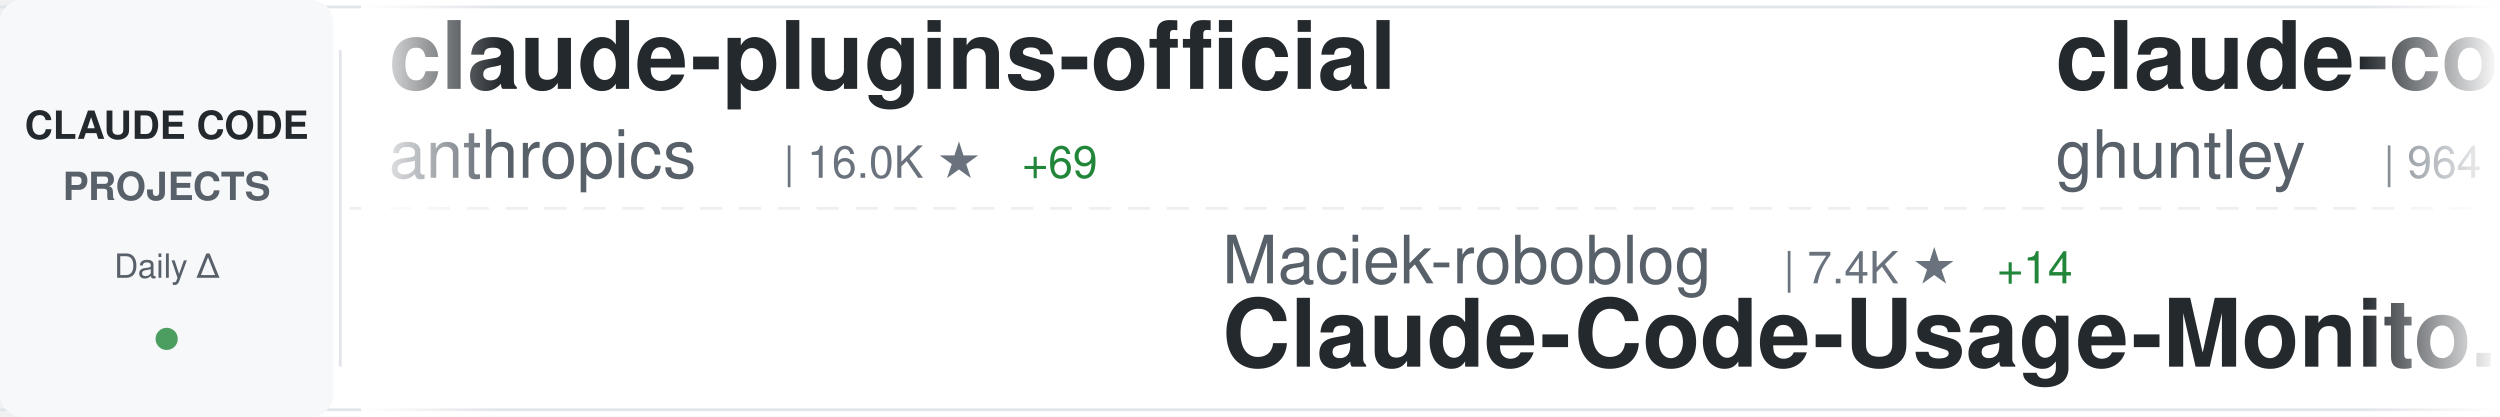
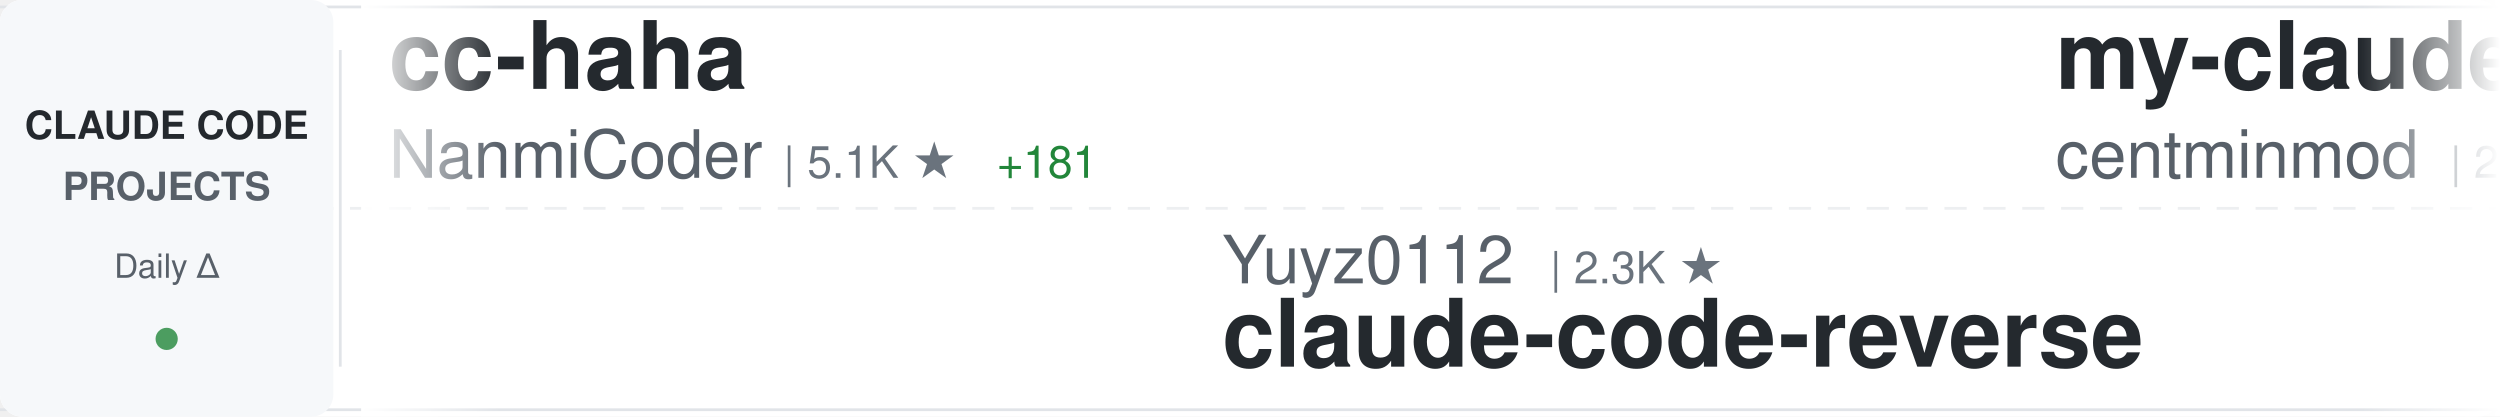
<svg xmlns="http://www.w3.org/2000/svg" width="900" height="150">
  <defs>
    <linearGradient id="awesomeLeftFade" x1="0%" y1="0%" x2="100%" y2="0%">
      <stop offset="0%" style="stop-color:#ffffff;stop-opacity:1" />
      <stop offset="100%" style="stop-color:#ffffff;stop-opacity:0" />
    </linearGradient>
    <linearGradient id="awesomeRightFade" x1="0%" y1="0%" x2="100%" y2="0%">
      <stop offset="0%" style="stop-color:#ffffff;stop-opacity:0" />
      <stop offset="100%" style="stop-color:#ffffff;stop-opacity:1" />
    </linearGradient>
  </defs>
  <rect width="900" height="150" fill="#ffffff" rx="8" />
  <rect x="0" y="2" width="900" height="1" fill="#e1e4e8" />
  <rect x="0" y="147" width="900" height="1" fill="#e1e4e8" />
  <line x1="0" y1="75" x2="900" y2="75" stroke="#e1e4e8" stroke-width="1" stroke-dasharray="8 6" opacity="0.6" />
  <rect x="0" y="0" width="120" height="150" fill="#f6f8fa" rx="8" />
  <text x="60" y="50" font-family="-apple-system, BlinkMacSystemFont, 'Segoe UI', Helvetica, Arial, sans-serif" font-size="14" font-weight="600" fill="#24292e" text-anchor="middle">CLAUDE CODE</text>
  <text x="60" y="72" font-family="-apple-system, BlinkMacSystemFont, 'Segoe UI', Helvetica, Arial, sans-serif" font-size="14" font-weight="600" fill="#586069" text-anchor="middle">PROJECTS</text>
  <text x="60" y="100" font-family="-apple-system, BlinkMacSystemFont, 'Segoe UI', Helvetica, Arial, sans-serif" font-size="12" font-weight="500" fill="#586069" text-anchor="middle">Daily Δ</text>
  <circle cx="60" cy="122" r="4" fill="#22863a" opacity="0.8" />
  <rect x="122" y="18" width="1" height="114" fill="#e1e4e8" />
  <clipPath id="awesomeTickerClip">
    <rect x="130" y="0" width="770" height="150" />
  </clipPath>
  <g clip-path="url(#awesomeTickerClip)">
    <g id="awesomeTickerItems">
      <animateTransform attributeName="transform" attributeType="XML" type="translate" from="0 0" to="-3000 0" dur="54s" repeatCount="indefinite" />
      <g transform="translate(0, 0)">
-         <text x="140" y="32" font-family="-apple-system, BlinkMacSystemFont, 'Segoe UI', Helvetica, Arial, sans-serif" font-size="34" font-weight="600" fill="#24292e">claude-plugins-official</text>
-         <text x="140" y="64" font-family="-apple-system, BlinkMacSystemFont, 'Segoe UI', Helvetica, Arial, sans-serif" font-size="24" font-weight="400" fill="#586069">anthropics</text>
-         <text x="282" y="64" font-family="-apple-system, BlinkMacSystemFont, 'Segoe UI', Helvetica, Arial, sans-serif" font-size="16" font-weight="500" fill="#6a737d">| 16.0K ★</text>
-         <text x="368" y="64" font-family="-apple-system, BlinkMacSystemFont, 'Segoe UI', Helvetica, Arial, sans-serif" font-size="16" font-weight="500" fill="#22863a"> +69</text>
+         <text x="140" y="32" font-family="-apple-system, BlinkMacSystemFont, 'Segoe UI', Helvetica, Arial, sans-serif" font-size="34" font-weight="600" fill="#24292e">cc-haha</text>
+         <text x="140" y="64" font-family="-apple-system, BlinkMacSystemFont, 'Segoe UI', Helvetica, Arial, sans-serif" font-size="24" font-weight="400" fill="#586069">NanmiCoder</text>
+         <text x="282" y="64" font-family="-apple-system, BlinkMacSystemFont, 'Segoe UI', Helvetica, Arial, sans-serif" font-size="16" font-weight="500" fill="#6a737d">| 5.1K ★</text>
+         <text x="359" y="64" font-family="-apple-system, BlinkMacSystemFont, 'Segoe UI', Helvetica, Arial, sans-serif" font-size="16" font-weight="500" fill="#22863a"> +181</text>
      </g>
      <g transform="translate(300, 0)">
-         <text x="140" y="102" font-family="-apple-system, BlinkMacSystemFont, 'Segoe UI', Helvetica, Arial, sans-serif" font-size="24" font-weight="400" fill="#586069">Maciek-roboblog</text>
-         <text x="342" y="102" font-family="-apple-system, BlinkMacSystemFont, 'Segoe UI', Helvetica, Arial, sans-serif" font-size="16" font-weight="500" fill="#6a737d">| 7.4K ★</text>
-         <text x="419" y="102" font-family="-apple-system, BlinkMacSystemFont, 'Segoe UI', Helvetica, Arial, sans-serif" font-size="16" font-weight="500" fill="#22863a"> +14</text>
-         <text x="140" y="132" font-family="-apple-system, BlinkMacSystemFont, 'Segoe UI', Helvetica, Arial, sans-serif" font-size="34" font-weight="600" fill="#24292e">Claude-Code-Usage-Monito...</text>
+         <text x="140" y="102" font-family="-apple-system, BlinkMacSystemFont, 'Segoe UI', Helvetica, Arial, sans-serif" font-size="24" font-weight="400" fill="#586069">Yuyz0112</text>
+         <text x="258" y="102" font-family="-apple-system, BlinkMacSystemFont, 'Segoe UI', Helvetica, Arial, sans-serif" font-size="16" font-weight="500" fill="#6a737d">| 2.3K ★</text>
+         <text x="140" y="132" font-family="-apple-system, BlinkMacSystemFont, 'Segoe UI', Helvetica, Arial, sans-serif" font-size="34" font-weight="600" fill="#24292e">claude-code-reverse</text>
      </g>
      <g transform="translate(600, 0)">
-         <text x="140" y="32" font-family="-apple-system, BlinkMacSystemFont, 'Segoe UI', Helvetica, Arial, sans-serif" font-size="34" font-weight="600" fill="#24292e">claude-code-source-code-...</text>
-         <text x="140" y="64" font-family="-apple-system, BlinkMacSystemFont, 'Segoe UI', Helvetica, Arial, sans-serif" font-size="24" font-weight="400" fill="#586069">ghuntley</text>
-         <text x="258" y="64" font-family="-apple-system, BlinkMacSystemFont, 'Segoe UI', Helvetica, Arial, sans-serif" font-size="16" font-weight="500" fill="#6a737d">| 964 ★</text>
-         <text x="326" y="64" font-family="-apple-system, BlinkMacSystemFont, 'Segoe UI', Helvetica, Arial, sans-serif" font-size="16" font-weight="500" fill="#22863a"> +1</text>
+         <text x="140" y="32" font-family="-apple-system, BlinkMacSystemFont, 'Segoe UI', Helvetica, Arial, sans-serif" font-size="34" font-weight="600" fill="#24292e">my-claude-code-setup</text>
+         <text x="140" y="64" font-family="-apple-system, BlinkMacSystemFont, 'Segoe UI', Helvetica, Arial, sans-serif" font-size="24" font-weight="400" fill="#586069">centminmod</text>
+         <text x="282" y="64" font-family="-apple-system, BlinkMacSystemFont, 'Segoe UI', Helvetica, Arial, sans-serif" font-size="16" font-weight="500" fill="#6a737d">| 2.2K ★</text>
+         <text x="359" y="64" font-family="-apple-system, BlinkMacSystemFont, 'Segoe UI', Helvetica, Arial, sans-serif" font-size="16" font-weight="500" fill="#22863a"> +8</text>
      </g>
      <g transform="translate(900, 0)">
-         <text x="140" y="102" font-family="-apple-system, BlinkMacSystemFont, 'Segoe UI', Helvetica, Arial, sans-serif" font-size="24" font-weight="400" fill="#586069">edmund-io</text>
-         <text x="270" y="102" font-family="-apple-system, BlinkMacSystemFont, 'Segoe UI', Helvetica, Arial, sans-serif" font-size="16" font-weight="500" fill="#6a737d">| 1.4K ★</text>
-         <text x="140" y="132" font-family="-apple-system, BlinkMacSystemFont, 'Segoe UI', Helvetica, Arial, sans-serif" font-size="34" font-weight="600" fill="#24292e">edmunds-claude-code</text>
+         <text x="140" y="102" font-family="-apple-system, BlinkMacSystemFont, 'Segoe UI', Helvetica, Arial, sans-serif" font-size="24" font-weight="400" fill="#586069">leaked-claude-code</text>
+         <text x="378" y="102" font-family="-apple-system, BlinkMacSystemFont, 'Segoe UI', Helvetica, Arial, sans-serif" font-size="16" font-weight="500" fill="#6a737d">| 808 ★</text>
+         <text x="446" y="102" font-family="-apple-system, BlinkMacSystemFont, 'Segoe UI', Helvetica, Arial, sans-serif" font-size="16" font-weight="500" fill="#22863a"> +46</text>
+         <text x="140" y="132" font-family="-apple-system, BlinkMacSystemFont, 'Segoe UI', Helvetica, Arial, sans-serif" font-size="34" font-weight="600" fill="#24292e">leaked-claude-code</text>
      </g>
      <g transform="translate(1200, 0)">
-         <text x="140" y="32" font-family="-apple-system, BlinkMacSystemFont, 'Segoe UI', Helvetica, Arial, sans-serif" font-size="34" font-weight="600" fill="#24292e">ClaudeCode</text>
-         <text x="140" y="64" font-family="-apple-system, BlinkMacSystemFont, 'Segoe UI', Helvetica, Arial, sans-serif" font-size="24" font-weight="400" fill="#586069">guanshan</text>
-         <text x="258" y="64" font-family="-apple-system, BlinkMacSystemFont, 'Segoe UI', Helvetica, Arial, sans-serif" font-size="16" font-weight="500" fill="#6a737d">| 52 ★</text>
-         <text x="317" y="64" font-family="-apple-system, BlinkMacSystemFont, 'Segoe UI', Helvetica, Arial, sans-serif" font-size="16" font-weight="500" fill="#22863a"> +1</text>
+         <text x="140" y="32" font-family="-apple-system, BlinkMacSystemFont, 'Segoe UI', Helvetica, Arial, sans-serif" font-size="34" font-weight="600" fill="#24292e">claude-howto</text>
+         <text x="140" y="64" font-family="-apple-system, BlinkMacSystemFont, 'Segoe UI', Helvetica, Arial, sans-serif" font-size="24" font-weight="400" fill="#586069">luongnv89</text>
+         <text x="270" y="64" font-family="-apple-system, BlinkMacSystemFont, 'Segoe UI', Helvetica, Arial, sans-serif" font-size="16" font-weight="500" fill="#6a737d">| 20.5K ★</text>
+         <text x="356" y="64" font-family="-apple-system, BlinkMacSystemFont, 'Segoe UI', Helvetica, Arial, sans-serif" font-size="16" font-weight="500" fill="#22863a"> +1.4K</text>
      </g>
      <g transform="translate(1500, 0)">
-         <text x="140" y="102" font-family="-apple-system, BlinkMacSystemFont, 'Segoe UI', Helvetica, Arial, sans-serif" font-size="24" font-weight="400" fill="#586069">anthropics</text>
-         <text x="282" y="102" font-family="-apple-system, BlinkMacSystemFont, 'Segoe UI', Helvetica, Arial, sans-serif" font-size="16" font-weight="500" fill="#6a737d">| 110.9K ★</text>
-         <text x="377" y="102" font-family="-apple-system, BlinkMacSystemFont, 'Segoe UI', Helvetica, Arial, sans-serif" font-size="16" font-weight="500" fill="#22863a"> +517</text>
-         <text x="140" y="132" font-family="-apple-system, BlinkMacSystemFont, 'Segoe UI', Helvetica, Arial, sans-serif" font-size="34" font-weight="600" fill="#24292e">skills</text>
+         <text x="140" y="102" font-family="-apple-system, BlinkMacSystemFont, 'Segoe UI', Helvetica, Arial, sans-serif" font-size="24" font-weight="400" fill="#586069">yasasbanukaofficial</text>
+         <text x="390" y="102" font-family="-apple-system, BlinkMacSystemFont, 'Segoe UI', Helvetica, Arial, sans-serif" font-size="16" font-weight="500" fill="#6a737d">| 1.6K ★</text>
+         <text x="467" y="102" font-family="-apple-system, BlinkMacSystemFont, 'Segoe UI', Helvetica, Arial, sans-serif" font-size="16" font-weight="500" fill="#22863a"> +168</text>
+         <text x="140" y="132" font-family="-apple-system, BlinkMacSystemFont, 'Segoe UI', Helvetica, Arial, sans-serif" font-size="34" font-weight="600" fill="#24292e">claude-code</text>
      </g>
      <g transform="translate(1800, 0)">
-         <text x="140" y="32" font-family="-apple-system, BlinkMacSystemFont, 'Segoe UI', Helvetica, Arial, sans-serif" font-size="34" font-weight="600" fill="#24292e">claude-code-sourcemap</text>
-         <text x="140" y="64" font-family="-apple-system, BlinkMacSystemFont, 'Segoe UI', Helvetica, Arial, sans-serif" font-size="24" font-weight="400" fill="#586069">ChinaSiro</text>
-         <text x="270" y="64" font-family="-apple-system, BlinkMacSystemFont, 'Segoe UI', Helvetica, Arial, sans-serif" font-size="16" font-weight="500" fill="#6a737d">| 8.4K ★</text>
-         <text x="347" y="64" font-family="-apple-system, BlinkMacSystemFont, 'Segoe UI', Helvetica, Arial, sans-serif" font-size="16" font-weight="500" fill="#22863a"> +79</text>
+         <text x="140" y="32" font-family="-apple-system, BlinkMacSystemFont, 'Segoe UI', Helvetica, Arial, sans-serif" font-size="34" font-weight="600" fill="#24292e">claude-code-ultimate-gui...</text>
+         <text x="140" y="64" font-family="-apple-system, BlinkMacSystemFont, 'Segoe UI', Helvetica, Arial, sans-serif" font-size="24" font-weight="400" fill="#586069">FlorianBruniaux</text>
+         <text x="342" y="64" font-family="-apple-system, BlinkMacSystemFont, 'Segoe UI', Helvetica, Arial, sans-serif" font-size="16" font-weight="500" fill="#6a737d">| 2.9K ★</text>
+         <text x="419" y="64" font-family="-apple-system, BlinkMacSystemFont, 'Segoe UI', Helvetica, Arial, sans-serif" font-size="16" font-weight="500" fill="#22863a"> +44</text>
      </g>
      <g transform="translate(2100, 0)">
-         <text x="140" y="102" font-family="-apple-system, BlinkMacSystemFont, 'Segoe UI', Helvetica, Arial, sans-serif" font-size="24" font-weight="400" fill="#586069">luongnv89</text>
-         <text x="270" y="102" font-family="-apple-system, BlinkMacSystemFont, 'Segoe UI', Helvetica, Arial, sans-serif" font-size="16" font-weight="500" fill="#6a737d">| 20.1K ★</text>
-         <text x="356" y="102" font-family="-apple-system, BlinkMacSystemFont, 'Segoe UI', Helvetica, Arial, sans-serif" font-size="16" font-weight="500" fill="#22863a"> +1.3K</text>
-         <text x="140" y="132" font-family="-apple-system, BlinkMacSystemFont, 'Segoe UI', Helvetica, Arial, sans-serif" font-size="34" font-weight="600" fill="#24292e">claude-howto</text>
+         <text x="140" y="102" font-family="-apple-system, BlinkMacSystemFont, 'Segoe UI', Helvetica, Arial, sans-serif" font-size="24" font-weight="400" fill="#586069">Yeachan-Heo</text>
+         <text x="294" y="102" font-family="-apple-system, BlinkMacSystemFont, 'Segoe UI', Helvetica, Arial, sans-serif" font-size="16" font-weight="500" fill="#6a737d">| 24.5K ★</text>
+         <text x="380" y="102" font-family="-apple-system, BlinkMacSystemFont, 'Segoe UI', Helvetica, Arial, sans-serif" font-size="16" font-weight="500" fill="#22863a"> +633</text>
+         <text x="140" y="132" font-family="-apple-system, BlinkMacSystemFont, 'Segoe UI', Helvetica, Arial, sans-serif" font-size="34" font-weight="600" fill="#24292e">oh-my-claudecode</text>
      </g>
      <g transform="translate(2400, 0)">
-         <text x="140" y="32" font-family="-apple-system, BlinkMacSystemFont, 'Segoe UI', Helvetica, Arial, sans-serif" font-size="34" font-weight="600" fill="#24292e">claude-code</text>
-         <text x="140" y="64" font-family="-apple-system, BlinkMacSystemFont, 'Segoe UI', Helvetica, Arial, sans-serif" font-size="24" font-weight="400" fill="#586069">isboyjc</text>
-         <text x="246" y="64" font-family="-apple-system, BlinkMacSystemFont, 'Segoe UI', Helvetica, Arial, sans-serif" font-size="16" font-weight="500" fill="#6a737d">| 127 ★</text>
-         <text x="314" y="64" font-family="-apple-system, BlinkMacSystemFont, 'Segoe UI', Helvetica, Arial, sans-serif" font-size="16" font-weight="500" fill="#22863a"> +3</text>
+         <text x="140" y="32" font-family="-apple-system, BlinkMacSystemFont, 'Segoe UI', Helvetica, Arial, sans-serif" font-size="34" font-weight="600" fill="#24292e">everything-claude-code</text>
+         <text x="140" y="64" font-family="-apple-system, BlinkMacSystemFont, 'Segoe UI', Helvetica, Arial, sans-serif" font-size="24" font-weight="400" fill="#586069">affaan-m</text>
+         <text x="258" y="64" font-family="-apple-system, BlinkMacSystemFont, 'Segoe UI', Helvetica, Arial, sans-serif" font-size="16" font-weight="500" fill="#6a737d">| 140.6K ★</text>
+         <text x="353" y="64" font-family="-apple-system, BlinkMacSystemFont, 'Segoe UI', Helvetica, Arial, sans-serif" font-size="16" font-weight="500" fill="#22863a"> +2.7K</text>
      </g>
      <g transform="translate(2700, 0)">
-         <text x="140" y="102" font-family="-apple-system, BlinkMacSystemFont, 'Segoe UI', Helvetica, Arial, sans-serif" font-size="24" font-weight="400" fill="#586069">fazxes</text>
-         <text x="234" y="102" font-family="-apple-system, BlinkMacSystemFont, 'Segoe UI', Helvetica, Arial, sans-serif" font-size="16" font-weight="500" fill="#6a737d">| 188 ★</text>
-         <text x="302" y="102" font-family="-apple-system, BlinkMacSystemFont, 'Segoe UI', Helvetica, Arial, sans-serif" font-size="16" font-weight="500" fill="#22863a"> +6</text>
-         <text x="140" y="132" font-family="-apple-system, BlinkMacSystemFont, 'Segoe UI', Helvetica, Arial, sans-serif" font-size="34" font-weight="600" fill="#24292e">Claude-code</text>
+         <text x="140" y="102" font-family="-apple-system, BlinkMacSystemFont, 'Segoe UI', Helvetica, Arial, sans-serif" font-size="24" font-weight="400" fill="#586069">alex000kim</text>
+         <text x="282" y="102" font-family="-apple-system, BlinkMacSystemFont, 'Segoe UI', Helvetica, Arial, sans-serif" font-size="16" font-weight="500" fill="#6a737d">| 192 ★</text>
+         <text x="350" y="102" font-family="-apple-system, BlinkMacSystemFont, 'Segoe UI', Helvetica, Arial, sans-serif" font-size="16" font-weight="500" fill="#22863a"> +1</text>
+         <text x="140" y="132" font-family="-apple-system, BlinkMacSystemFont, 'Segoe UI', Helvetica, Arial, sans-serif" font-size="34" font-weight="600" fill="#24292e">claude-code</text>
      </g>
      <g transform="translate(3000, 0)">
-         <text x="140" y="32" font-family="-apple-system, BlinkMacSystemFont, 'Segoe UI', Helvetica, Arial, sans-serif" font-size="34" font-weight="600" fill="#24292e">claude-plugins-official</text>
-         <text x="140" y="64" font-family="-apple-system, BlinkMacSystemFont, 'Segoe UI', Helvetica, Arial, sans-serif" font-size="24" font-weight="400" fill="#586069">anthropics</text>
-         <text x="282" y="64" font-family="-apple-system, BlinkMacSystemFont, 'Segoe UI', Helvetica, Arial, sans-serif" font-size="16" font-weight="500" fill="#6a737d">| 16.0K ★</text>
-         <text x="368" y="64" font-family="-apple-system, BlinkMacSystemFont, 'Segoe UI', Helvetica, Arial, sans-serif" font-size="16" font-weight="500" fill="#22863a"> +69</text>
+         <text x="140" y="32" font-family="-apple-system, BlinkMacSystemFont, 'Segoe UI', Helvetica, Arial, sans-serif" font-size="34" font-weight="600" fill="#24292e">cc-haha</text>
+         <text x="140" y="64" font-family="-apple-system, BlinkMacSystemFont, 'Segoe UI', Helvetica, Arial, sans-serif" font-size="24" font-weight="400" fill="#586069">NanmiCoder</text>
+         <text x="282" y="64" font-family="-apple-system, BlinkMacSystemFont, 'Segoe UI', Helvetica, Arial, sans-serif" font-size="16" font-weight="500" fill="#6a737d">| 5.1K ★</text>
+         <text x="359" y="64" font-family="-apple-system, BlinkMacSystemFont, 'Segoe UI', Helvetica, Arial, sans-serif" font-size="16" font-weight="500" fill="#22863a"> +181</text>
      </g>
      <g transform="translate(3300, 0)">
-         <text x="140" y="102" font-family="-apple-system, BlinkMacSystemFont, 'Segoe UI', Helvetica, Arial, sans-serif" font-size="24" font-weight="400" fill="#586069">Maciek-roboblog</text>
-         <text x="342" y="102" font-family="-apple-system, BlinkMacSystemFont, 'Segoe UI', Helvetica, Arial, sans-serif" font-size="16" font-weight="500" fill="#6a737d">| 7.4K ★</text>
-         <text x="419" y="102" font-family="-apple-system, BlinkMacSystemFont, 'Segoe UI', Helvetica, Arial, sans-serif" font-size="16" font-weight="500" fill="#22863a"> +14</text>
-         <text x="140" y="132" font-family="-apple-system, BlinkMacSystemFont, 'Segoe UI', Helvetica, Arial, sans-serif" font-size="34" font-weight="600" fill="#24292e">Claude-Code-Usage-Monito...</text>
+         <text x="140" y="102" font-family="-apple-system, BlinkMacSystemFont, 'Segoe UI', Helvetica, Arial, sans-serif" font-size="24" font-weight="400" fill="#586069">Yuyz0112</text>
+         <text x="258" y="102" font-family="-apple-system, BlinkMacSystemFont, 'Segoe UI', Helvetica, Arial, sans-serif" font-size="16" font-weight="500" fill="#6a737d">| 2.3K ★</text>
+         <text x="140" y="132" font-family="-apple-system, BlinkMacSystemFont, 'Segoe UI', Helvetica, Arial, sans-serif" font-size="34" font-weight="600" fill="#24292e">claude-code-reverse</text>
      </g>
      <g transform="translate(3600, 0)">
-         <text x="140" y="32" font-family="-apple-system, BlinkMacSystemFont, 'Segoe UI', Helvetica, Arial, sans-serif" font-size="34" font-weight="600" fill="#24292e">claude-code-source-code-...</text>
-         <text x="140" y="64" font-family="-apple-system, BlinkMacSystemFont, 'Segoe UI', Helvetica, Arial, sans-serif" font-size="24" font-weight="400" fill="#586069">ghuntley</text>
-         <text x="258" y="64" font-family="-apple-system, BlinkMacSystemFont, 'Segoe UI', Helvetica, Arial, sans-serif" font-size="16" font-weight="500" fill="#6a737d">| 964 ★</text>
-         <text x="326" y="64" font-family="-apple-system, BlinkMacSystemFont, 'Segoe UI', Helvetica, Arial, sans-serif" font-size="16" font-weight="500" fill="#22863a"> +1</text>
+         <text x="140" y="32" font-family="-apple-system, BlinkMacSystemFont, 'Segoe UI', Helvetica, Arial, sans-serif" font-size="34" font-weight="600" fill="#24292e">my-claude-code-setup</text>
+         <text x="140" y="64" font-family="-apple-system, BlinkMacSystemFont, 'Segoe UI', Helvetica, Arial, sans-serif" font-size="24" font-weight="400" fill="#586069">centminmod</text>
+         <text x="282" y="64" font-family="-apple-system, BlinkMacSystemFont, 'Segoe UI', Helvetica, Arial, sans-serif" font-size="16" font-weight="500" fill="#6a737d">| 2.2K ★</text>
+         <text x="359" y="64" font-family="-apple-system, BlinkMacSystemFont, 'Segoe UI', Helvetica, Arial, sans-serif" font-size="16" font-weight="500" fill="#22863a"> +8</text>
      </g>
      <g transform="translate(3900, 0)">
-         <text x="140" y="102" font-family="-apple-system, BlinkMacSystemFont, 'Segoe UI', Helvetica, Arial, sans-serif" font-size="24" font-weight="400" fill="#586069">edmund-io</text>
-         <text x="270" y="102" font-family="-apple-system, BlinkMacSystemFont, 'Segoe UI', Helvetica, Arial, sans-serif" font-size="16" font-weight="500" fill="#6a737d">| 1.4K ★</text>
-         <text x="140" y="132" font-family="-apple-system, BlinkMacSystemFont, 'Segoe UI', Helvetica, Arial, sans-serif" font-size="34" font-weight="600" fill="#24292e">edmunds-claude-code</text>
+         <text x="140" y="102" font-family="-apple-system, BlinkMacSystemFont, 'Segoe UI', Helvetica, Arial, sans-serif" font-size="24" font-weight="400" fill="#586069">leaked-claude-code</text>
+         <text x="378" y="102" font-family="-apple-system, BlinkMacSystemFont, 'Segoe UI', Helvetica, Arial, sans-serif" font-size="16" font-weight="500" fill="#6a737d">| 808 ★</text>
+         <text x="446" y="102" font-family="-apple-system, BlinkMacSystemFont, 'Segoe UI', Helvetica, Arial, sans-serif" font-size="16" font-weight="500" fill="#22863a"> +46</text>
+         <text x="140" y="132" font-family="-apple-system, BlinkMacSystemFont, 'Segoe UI', Helvetica, Arial, sans-serif" font-size="34" font-weight="600" fill="#24292e">leaked-claude-code</text>
      </g>
    </g>
  </g>
  <rect x="130" y="0" width="50" height="150" fill="url(#awesomeLeftFade)" />
  <rect x="850" y="0" width="50" height="150" fill="url(#awesomeRightFade)" />
</svg>
